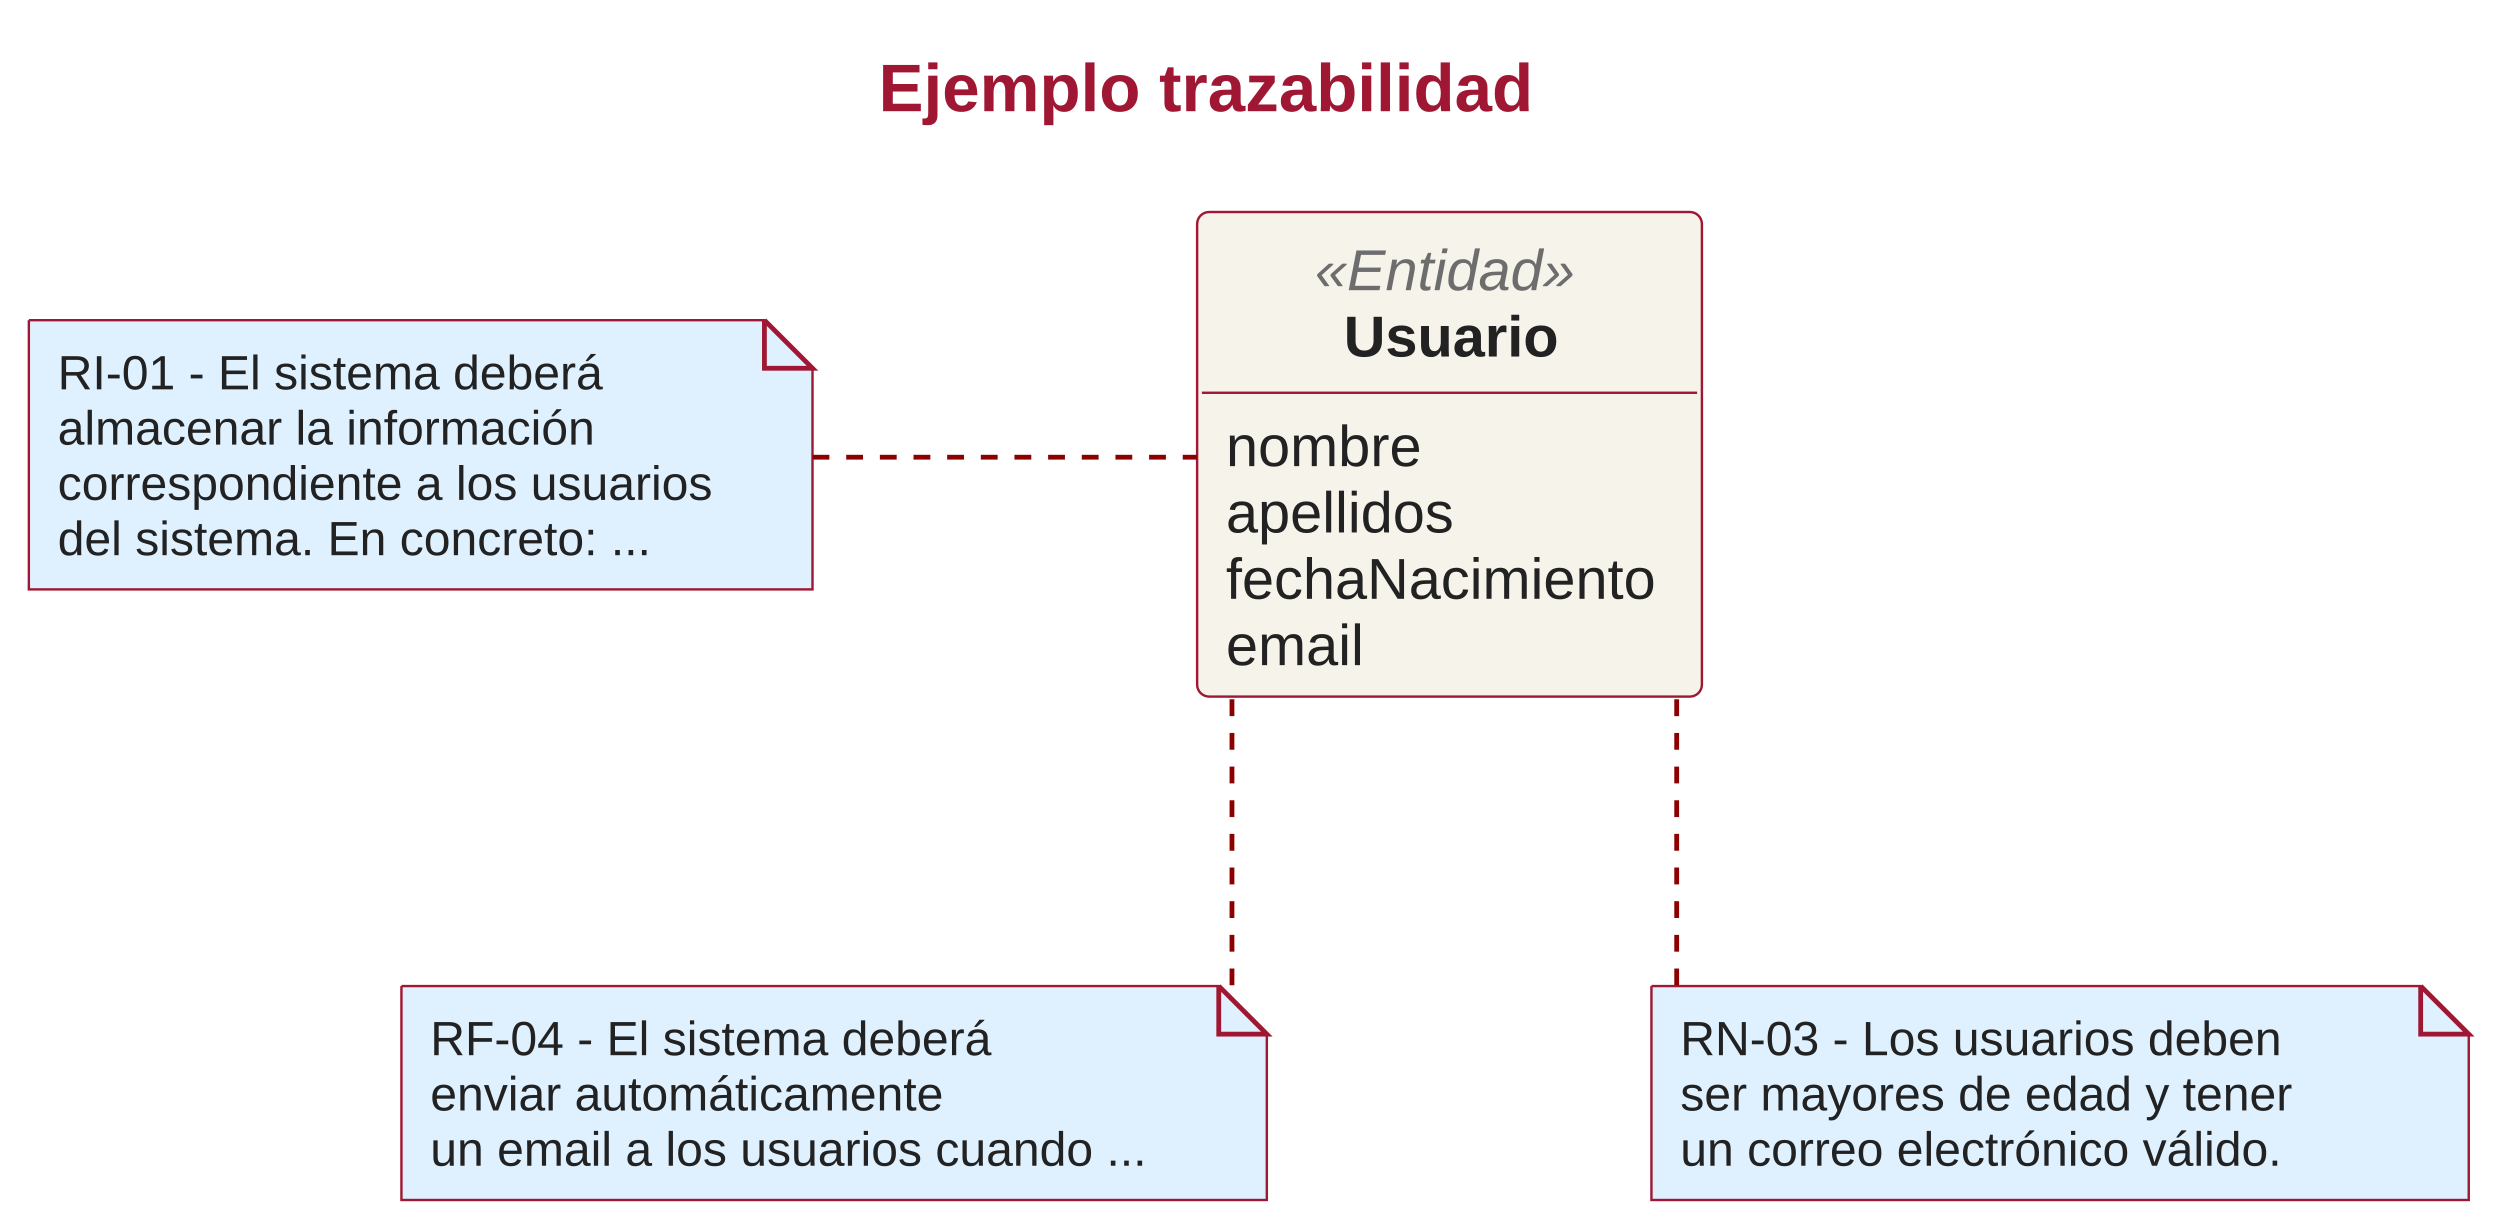
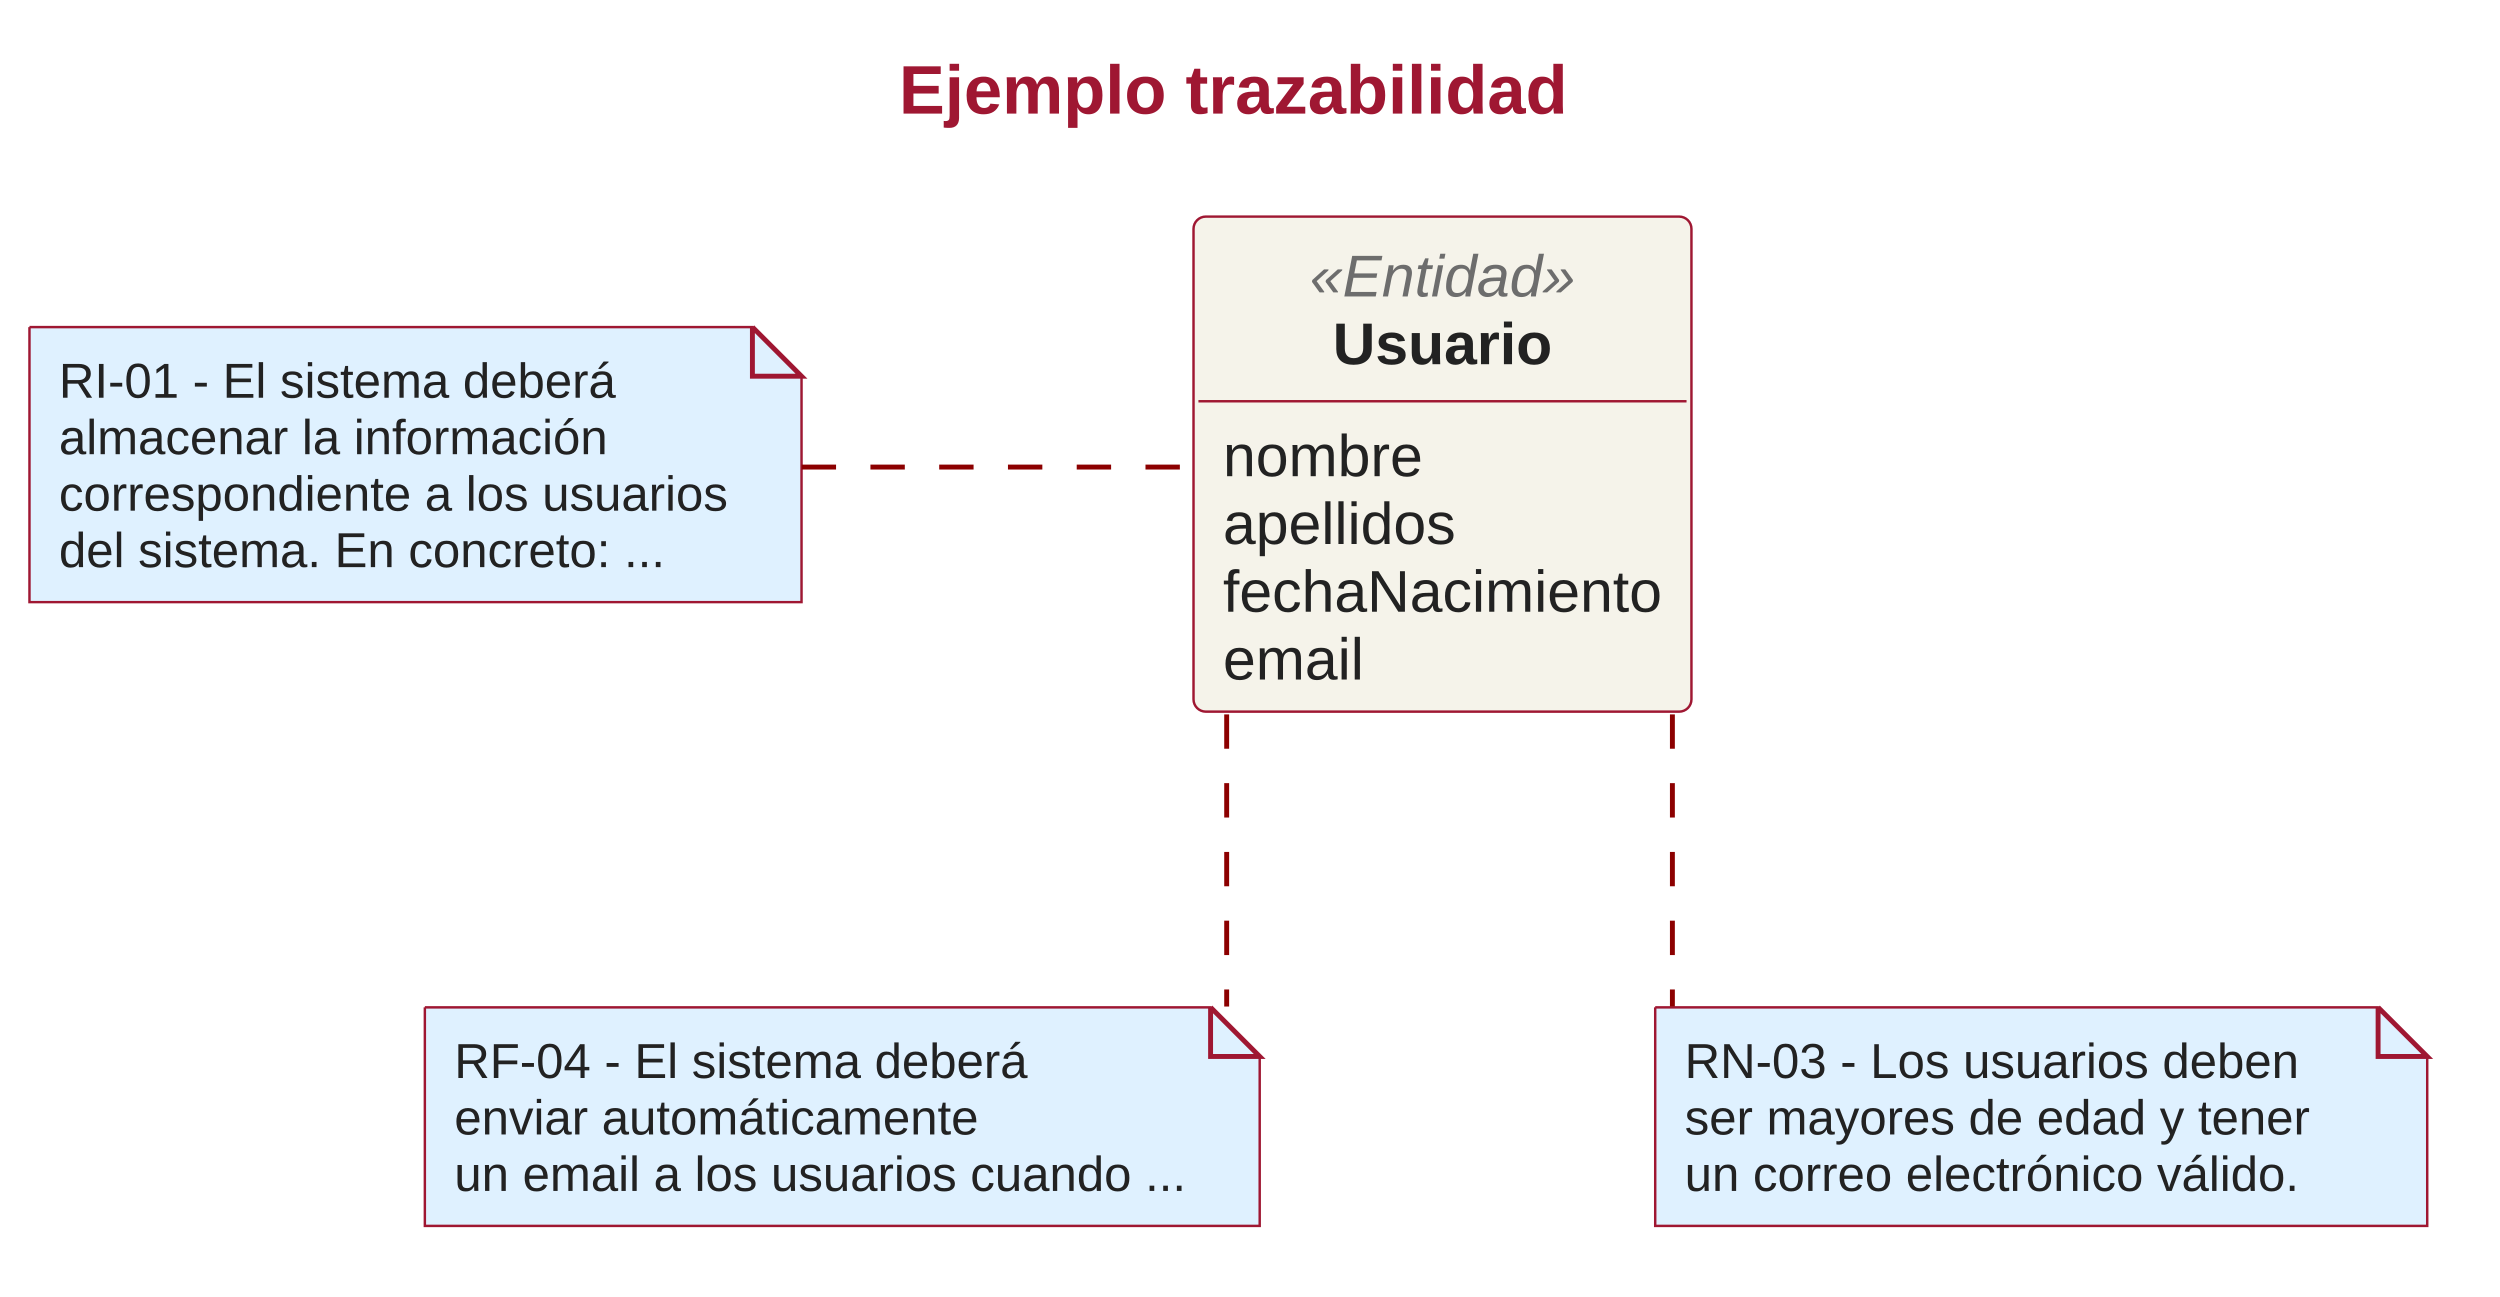
- <svg xmlns="http://www.w3.org/2000/svg" contentStyleType="text/css" height="512px" preserveAspectRatio="none" style="width:1040px;height:512px;" version="1.1" viewBox="0 0 1040 512" width="1040px" zoomAndPan="magnify">
+ <svg xmlns="http://www.w3.org/2000/svg" version="1.1" data-diagram-type="CLASS" style="width:1018px;height:528px;" width="1018px" height="528px" viewBox="0 0 1018 528" zoomAndPan="magnify" preserveAspectRatio="none" contentStyleType="text/css">
  <defs />
-   <g>
-     <text fill="#9F1732" font-family="Arial" font-size="28" font-weight="bold" lengthAdjust="spacing" textLength="282" x="365.5" y="46.264">Ejemplo trazabilidad</text>
-     <g id="elem_Usuario">
-       <rect codeLine="0" fill="#F5F3EA" height="201.586" id="Usuario" rx="5" ry="5" style="stroke:#9F1732;stroke-width:1.0;" width="210" x="498" y="88.197" />
-       <text fill="#6D6D6D" font-family="Arial" font-size="24" font-style="italic" lengthAdjust="spacing" textLength="112" x="547" y="120.709">«Entidad»</text>
-       <text fill="#222222" font-family="Arial" font-size="24" font-weight="bold" lengthAdjust="spacing" textLength="88" x="559" y="148.307">Usuario</text>
-       <line style="stroke:#9F1732;stroke-width:1.0;" x1="500" x2="706" y1="163.393" y2="163.393" />
-       <text fill="#222222" font-family="Arial" font-size="24" lengthAdjust="spacing" textLength="86" x="510" y="193.904">nombre</text>
-       <text fill="#222222" font-family="Arial" font-size="24" lengthAdjust="spacing" textLength="102" x="510" y="221.502">apellidos</text>
-       <text fill="#222222" font-family="Arial" font-size="24" lengthAdjust="spacing" textLength="186" x="510" y="249.1">fechaNacimiento</text>
-       <text fill="#222222" font-family="Arial" font-size="24" lengthAdjust="spacing" textLength="62" x="510" y="276.697">email</text>
+   <g font-family="sans-serif" lengthAdjust="spacing">
+     <g class="title" data-source-line="2">
+       <text x="366.044" y="46.264" fill="#9F1732" font-size="28" textLength="272.275" font-weight="700" font-family="Arial">Ejemplo trazabilidad</text>
    </g>
-     <g id="elem_GMN3">
-       <path d="M12,133.197 L12,245.19 L338,245.19 L338,153.197 L318,133.197 L12,133.197 " fill="#DFF1FF" style="stroke:#9F1732;stroke-width:1.0;" />
-       <path d="M318,133.197 L318,153.197 L338,153.197 L318,133.197 " fill="#DFF1FF" style="stroke:#9F1732;stroke-width:2.0;" />
-       <text fill="#222222" font-family="Arial" font-size="20" lengthAdjust="spacing" textLength="236" x="24" y="161.957">RI-01 - El sistema deberá</text>
-       <text fill="#222222" font-family="Arial" font-size="20" lengthAdjust="spacing" textLength="246" x="24" y="184.955">almacenar la información</text>
-       <text fill="#222222" font-family="Arial" font-size="20" lengthAdjust="spacing" textLength="284" x="24" y="207.953">correspondiente a los usuarios</text>
-       <text fill="#222222" font-family="Arial" font-size="20" lengthAdjust="spacing" textLength="264" x="24" y="230.951">del sistema. En concreto: ...</text>
+     <g class="entity" data-qualified-name="Usuario" id="ent0001" data-source-line="6">
+       <rect x="486" y="88.197" width="202.758" height="201.586" fill="#F5F3EA" style="stroke:#9F1732;stroke-width:1;" rx="5" ry="5" />
+       <text x="533.332" y="120.709" fill="#6D6D6D" font-size="24" textLength="108.094" font-style="italic" font-family="Arial">«Entidad»</text>
+       <text x="542.701" y="148.307" fill="#222" font-size="24" textLength="89.355" font-weight="700" font-family="Arial">Usuario</text>
+       <line x1="488" y1="163.393" x2="686.758" y2="163.393" style="stroke:#9F1732;stroke-width:1;" />
+       <text x="498" y="193.904" fill="#222" font-size="24" textLength="81.375" font-family="Arial">nombre</text>
+       <text x="498" y="221.502" fill="#222" font-size="24" textLength="94.734" font-family="Arial">apellidos</text>
+       <text x="498" y="249.1" fill="#222" font-size="24" textLength="178.758" font-family="Arial">fechaNacimiento</text>
+       <text x="498" y="276.697" fill="#222" font-size="24" textLength="57.352" font-family="Arial">email</text>
    </g>
-     <g id="elem_GMN6">
-       <path d="M167,410.197 L167,499.191 L527,499.191 L527,430.197 L507,410.197 L167,410.197 " fill="#DFF1FF" style="stroke:#9F1732;stroke-width:1.0;" />
-       <path d="M507,410.197 L507,430.197 L527,430.197 L507,410.197 " fill="#DFF1FF" style="stroke:#9F1732;stroke-width:2.0;" />
-       <text fill="#222222" font-family="Arial" font-size="20" lengthAdjust="spacing" textLength="242" x="179" y="438.957">RF-04 - El sistema deberá</text>
-       <text fill="#222222" font-family="Arial" font-size="20" lengthAdjust="spacing" textLength="232" x="179" y="461.955">enviar automáticamente</text>
-       <text fill="#222222" font-family="Arial" font-size="20" lengthAdjust="spacing" textLength="318" x="179" y="484.953">un email a los usuarios cuando ...</text>
+     <g class="entity" data-qualified-name="GMN2" id="ent0003" data-source-line="14">
+       <path d="M12,133.197 L12,245.189 L326.383,245.189 L326.383,153.197 L306.383,133.197 L12,133.197" style="stroke:#9F1732;stroke-width:1;" fill="#DFF1FF" />
+       <path d="M306.383,133.197 L306.383,153.197 L326.383,153.197 L306.383,133.197" style="stroke:#9F1732;stroke-width:2;" fill="#DFF1FF" />
+       <text x="24" y="161.957" fill="#222" font-size="20" textLength="226.758" font-family="Arial">RI-01 - El sistema deberá</text>
+       <text x="24" y="184.955" fill="#222" font-size="20" textLength="223.438" font-family="Arial">almacenar la información</text>
+       <text x="24" y="207.953" fill="#222" font-size="20" textLength="272.383" font-family="Arial">correspondiente a los usuarios</text>
+       <text x="24" y="230.951" fill="#222" font-size="20" textLength="246.777" font-family="Arial">del sistema. En concreto: ...</text>
    </g>
-     <g id="elem_GMN9">
-       <path d="M687,410.197 L687,499.191 L1027,499.191 L1027,430.197 L1007,410.197 L687,410.197 " fill="#DFF1FF" style="stroke:#9F1732;stroke-width:1.0;" />
-       <path d="M1007,410.197 L1007,430.197 L1027,430.197 L1007,410.197 " fill="#DFF1FF" style="stroke:#9F1732;stroke-width:2.0;" />
-       <text fill="#222222" font-family="Arial" font-size="20" lengthAdjust="spacing" textLength="256" x="699" y="438.957">RN-03 - Los usuarios deben</text>
-       <text fill="#222222" font-family="Arial" font-size="20" lengthAdjust="spacing" textLength="264" x="699" y="461.955">ser mayores de edad y tener</text>
-       <text fill="#222222" font-family="Arial" font-size="20" lengthAdjust="spacing" textLength="274" x="699" y="484.953">un correo electrónico válido.</text>
+     <g class="entity" data-qualified-name="GMN5" id="ent0006" data-source-line="21">
+       <path d="M173,410.197 L173,499.191 L512.949,499.191 L512.949,430.197 L492.949,410.197 L173,410.197" style="stroke:#9F1732;stroke-width:1;" fill="#DFF1FF" />
+       <path d="M492.949,410.197 L492.949,430.197 L512.949,430.197 L492.949,410.197" style="stroke:#9F1732;stroke-width:2;" fill="#DFF1FF" />
+       <text x="185" y="438.957" fill="#222" font-size="20" textLength="233.418" font-family="Arial">RF-04 - El sistema deberá</text>
+       <text x="185" y="461.955" fill="#222" font-size="20" textLength="213.447" font-family="Arial">enviar automáticamente</text>
+       <text x="185" y="484.953" fill="#222" font-size="20" textLength="297.949" font-family="Arial">un email a los usuarios cuando ...</text>
    </g>
-     <g id="link_GMN3_Usuario">
-       <path d="M338.02,190.197 C391.66,190.197 449.82,190.197 497.94,190.197 " fill="none" id="GMN3-Usuario" style="stroke:#8C0000;stroke-width:2.0;stroke-dasharray:7.0,7.0;" />
+     <g class="entity" data-qualified-name="GMN8" id="ent0009" data-source-line="27">
+       <path d="M674,410.197 L674,499.191 L988.363,499.191 L988.363,430.197 L968.363,410.197 L674,410.197" style="stroke:#9F1732;stroke-width:1;" fill="#DFF1FF" />
+       <path d="M968.363,410.197 L968.363,430.197 L988.363,430.197 L968.363,410.197" style="stroke:#9F1732;stroke-width:2;" fill="#DFF1FF" />
+       <text x="686" y="438.957" fill="#222" font-size="20" textLength="250.137" font-family="Arial">RN-03 - Los usuarios deben</text>
+       <text x="686" y="461.955" fill="#222" font-size="20" textLength="254.58" font-family="Arial">ser mayores de edad y tener</text>
+       <text x="686" y="484.953" fill="#222" font-size="20" textLength="250.137" font-family="Arial">un correo electrónico válido.</text>
    </g>
-     <g id="link_Usuario_GMN6">
-       <path d="M512.5,290.897 C512.5,332.057 512.5,377.417 512.5,409.857 " fill="none" id="Usuario-GMN6" style="stroke:#8C0000;stroke-width:2.0;stroke-dasharray:7.0,7.0;" />
+     <g class="link" data-entity-1="ent0003" data-entity-2="ent0001" id="lnk4" data-source-line="14" data-link-type="association">
+       <path d="M326.44,190.197 C379.66,190.197 437.64,190.197 485.38,190.197" style="stroke:#8C0000;stroke-width:2;stroke-dasharray:14,14;" fill="none" id="GMN2-Usuario" />
    </g>
-     <g id="link_Usuario_GMN9">
-       <path d="M697.5,290.897 C697.5,332.057 697.5,377.417 697.5,409.857 " fill="none" id="Usuario-GMN9" style="stroke:#8C0000;stroke-width:2.0;stroke-dasharray:7.0,7.0;" />
+     <g class="link" data-entity-1="ent0001" data-entity-2="ent0006" id="lnk7" data-source-line="21" data-link-type="association">
+       <path d="M499.5,290.897 C499.5,332.057 499.5,377.417 499.5,409.857" style="stroke:#8C0000;stroke-width:2;stroke-dasharray:14,14;" fill="none" id="Usuario-GMN5" />
+     </g>
+     <g class="link" data-entity-1="ent0001" data-entity-2="ent0009" id="lnk10" data-source-line="27" data-link-type="association">
+       <path d="M681,290.897 C681,332.057 681,377.417 681,409.857" style="stroke:#8C0000;stroke-width:2;stroke-dasharray:14,14;" fill="none" id="Usuario-GMN8" />
    </g>
  </g>
</svg>
